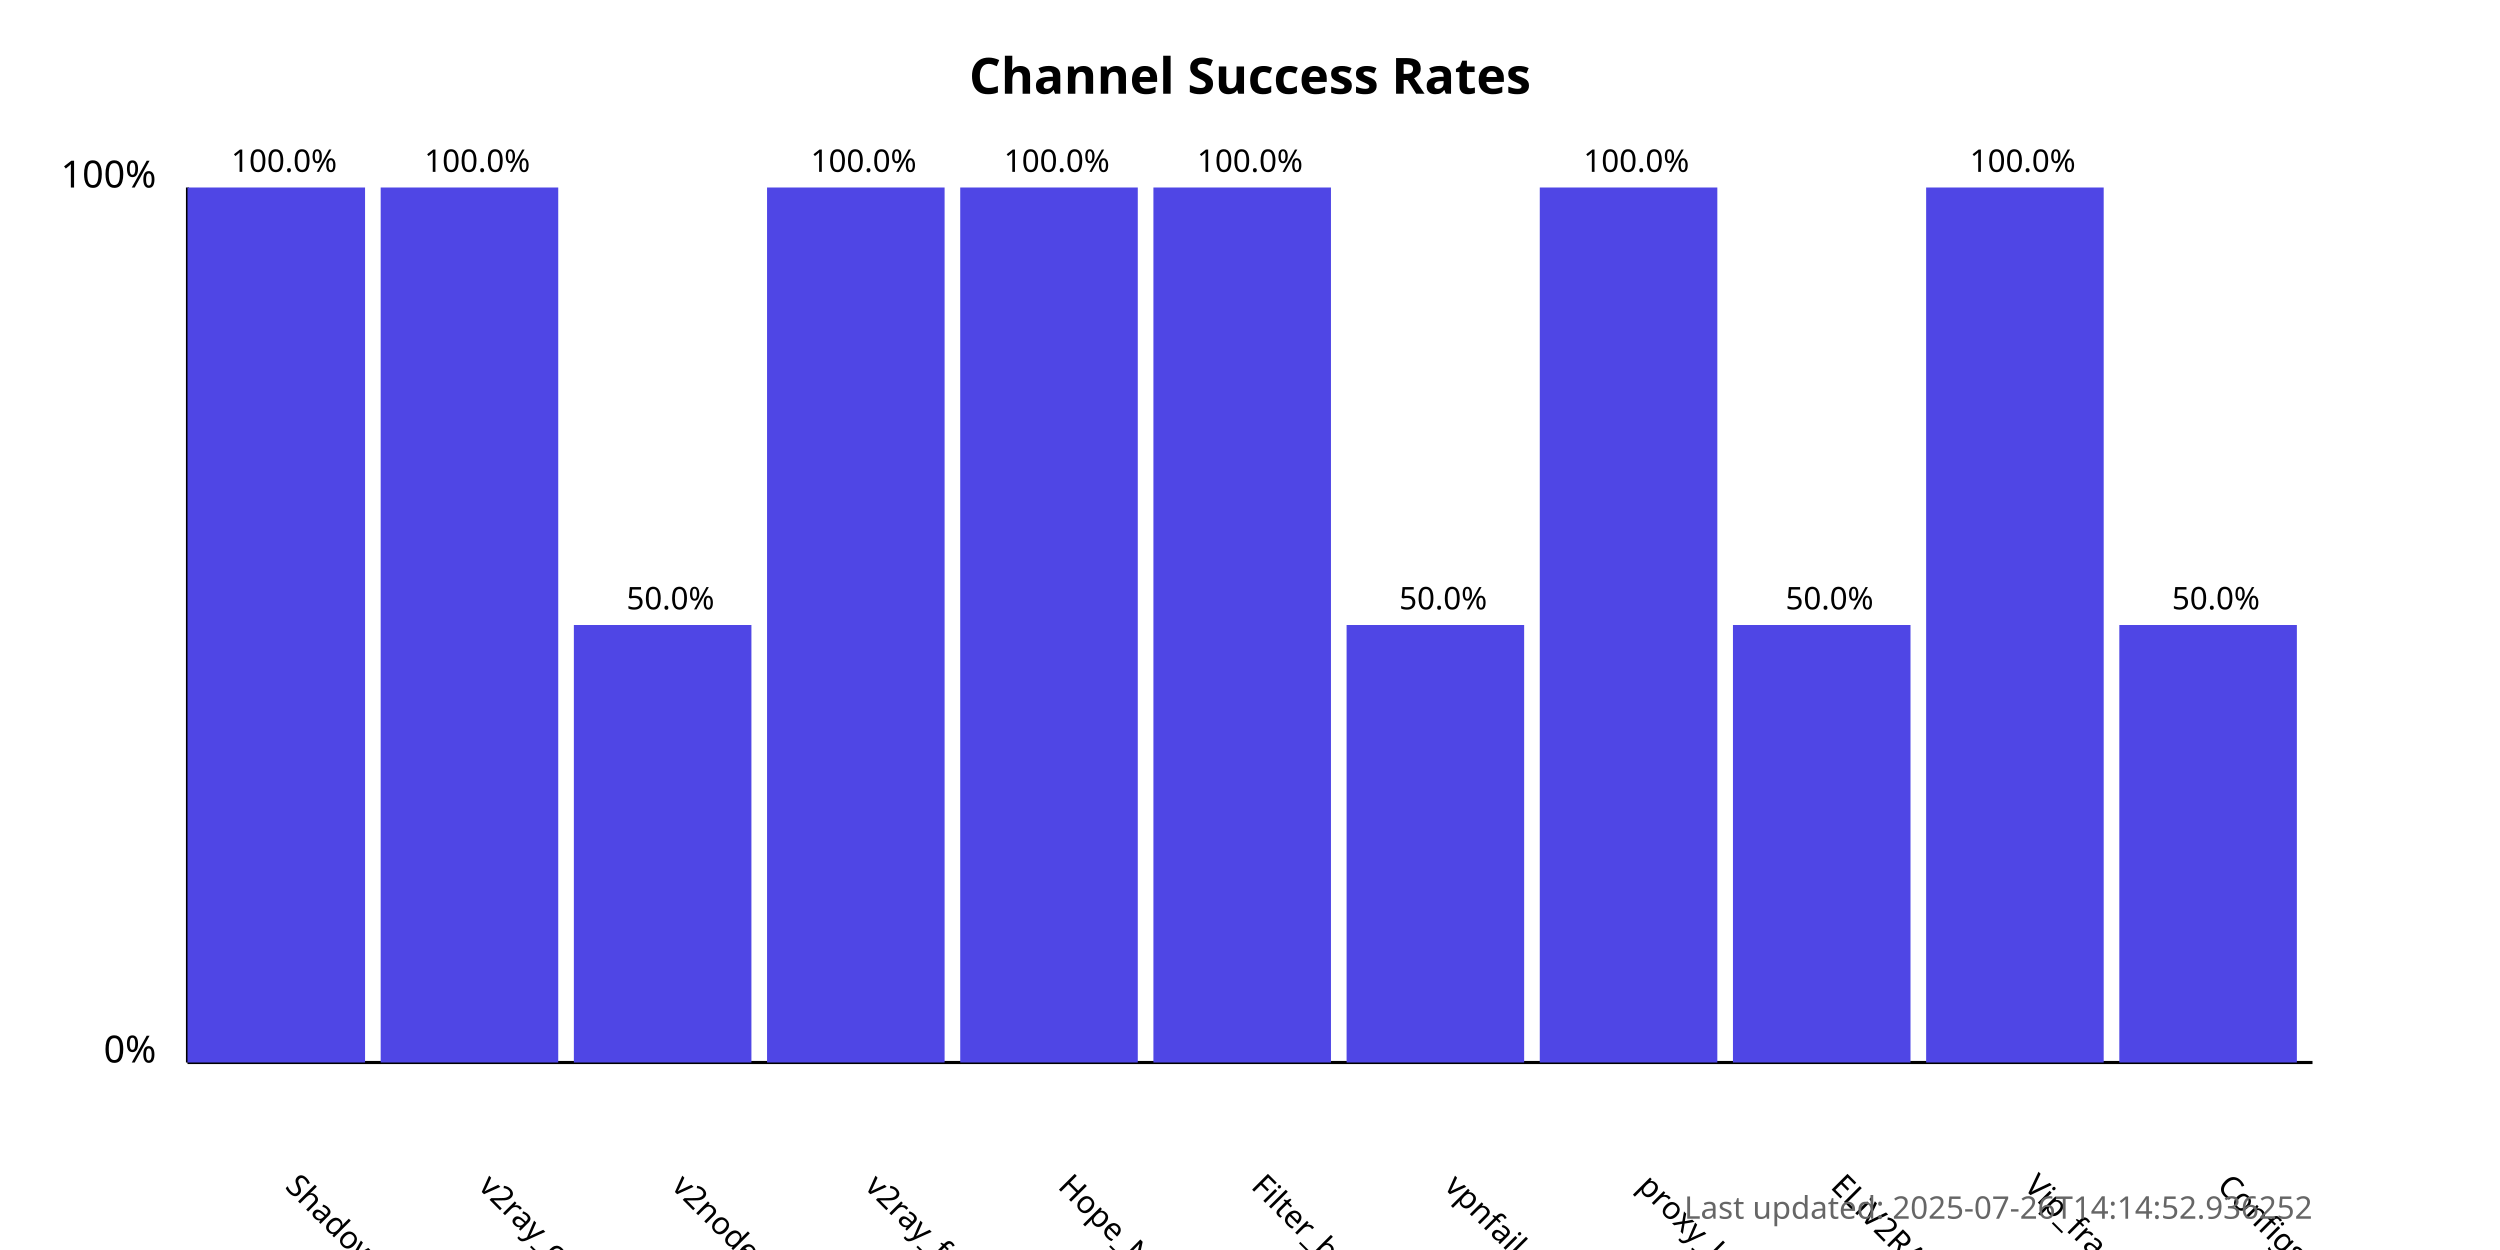
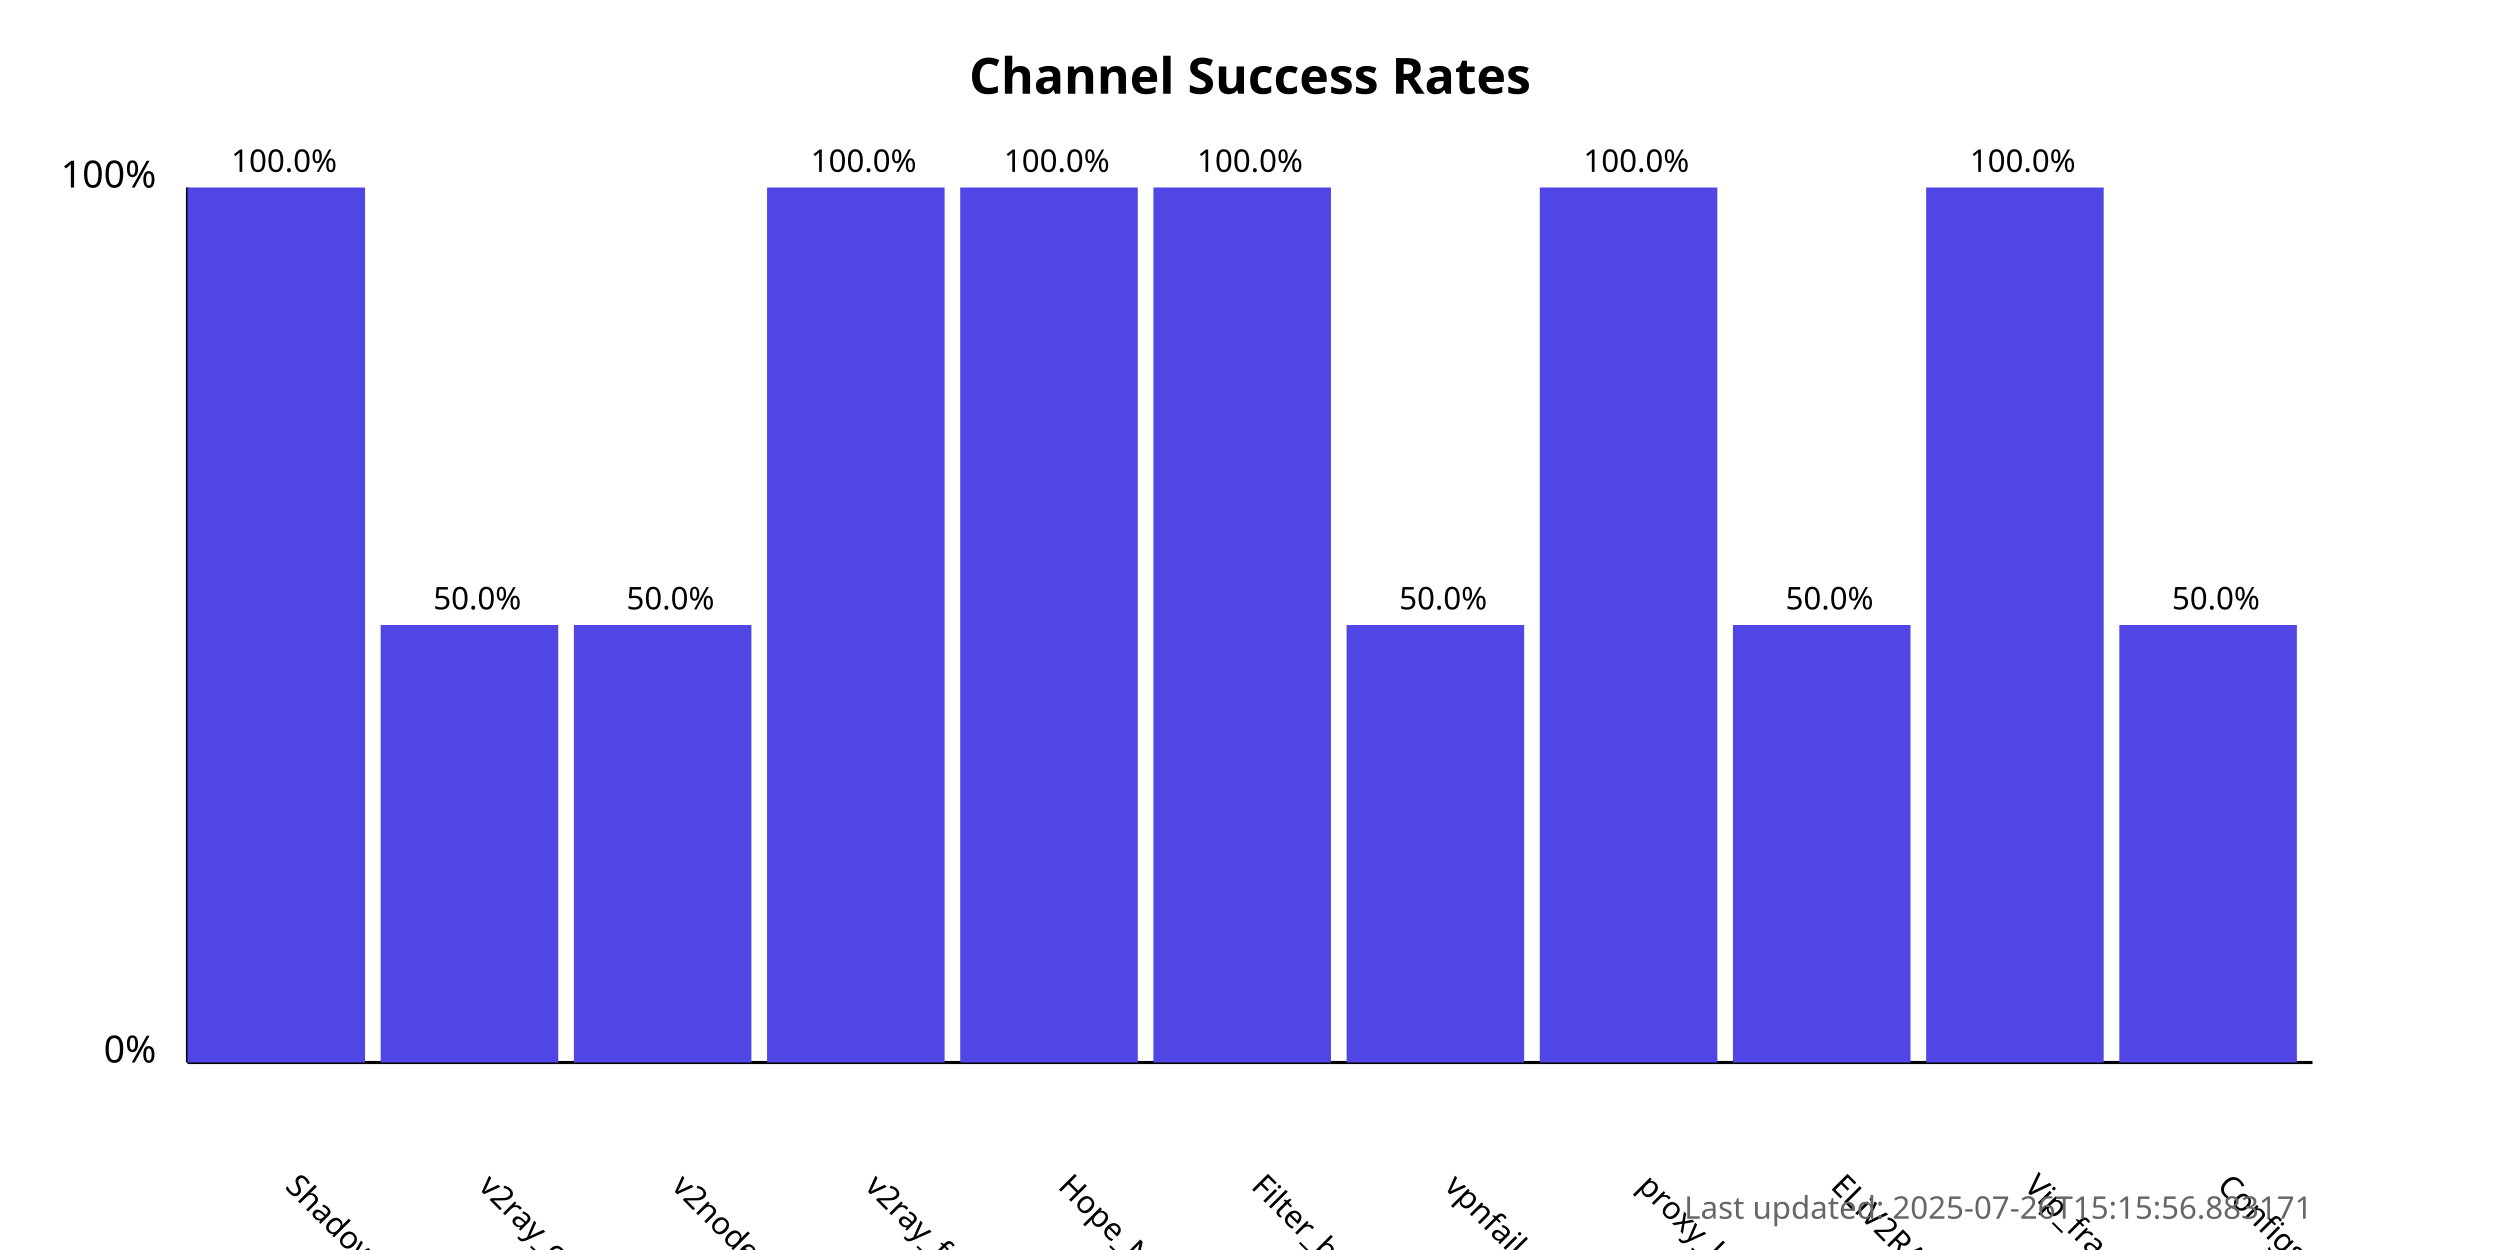
<svg xmlns="http://www.w3.org/2000/svg" width="800" height="400">
  <style>
            .chart-title { font: bold 16px sans-serif; }
            .axis-label { font: 12px sans-serif; }
            .tick-label { font: 10px sans-serif; }
            .bar { fill: #4f46e5; }
            .bar:hover { fill: #6366f1; }
            .timestamp { font: 10px sans-serif; fill: #666; }
        </style>
  <text x="400.0" y="30" text-anchor="middle" class="chart-title">
            Channel Success Rates
        </text>
  <line x1="60" y1="340" x2="60" y2="60" stroke="black" stroke-width="1" />
  <line x1="60" y1="340" x2="740" y2="340" stroke="black" stroke-width="1" />
  <text x="50" y="340" text-anchor="end" class="axis-label">0%</text>
  <text x="50" y="60" text-anchor="end" class="axis-label">100%</text>
  <g>
    <rect x="60" y="60.0" width="56.818" height="280.0" class="bar" />
    <text x="90.909" y="380" transform="rotate(45, 90.90909, 380)" text-anchor="start" class="tick-label">
                ShadowProxy66
            </text>
    <text x="90.909" y="55.0" text-anchor="middle" class="tick-label">
                100.0%
            </text>
  </g>
  <g>
-     <rect x="121.818" y="60.0" width="56.818" height="280.0" class="bar" />
+     <rect x="121.818" y="200.0" width="56.818" height="140.0" class="bar" />
    <text x="152.727" y="380" transform="rotate(45, 152.7273, 380)" text-anchor="start" class="tick-label">
                v2ray_configs_pool
            </text>
-     <text x="152.727" y="55.0" text-anchor="middle" class="tick-label">
-                 100.0%
+     <text x="152.727" y="195.0" text-anchor="middle" class="tick-label">
+                 50.0%
            </text>
  </g>
  <g>
    <rect x="183.636" y="200.0" width="56.818" height="140.0" class="bar" />
    <text x="214.545" y="380" transform="rotate(45, 214.5455, 380)" text-anchor="start" class="tick-label">
                v2nodes
            </text>
    <text x="214.545" y="195.0" text-anchor="middle" class="tick-label">
                50.0%
            </text>
  </g>
  <g>
    <rect x="245.455" y="60.0" width="56.818" height="280.0" class="bar" />
    <text x="276.364" y="380" transform="rotate(45, 276.3636, 380)" text-anchor="start" class="tick-label">
                v2ray_free_conf
            </text>
    <text x="276.364" y="55.0" text-anchor="middle" class="tick-label">
                100.0%
            </text>
  </g>
  <g>
    <rect x="307.273" y="60.0" width="56.818" height="280.0" class="bar" />
    <text x="338.182" y="380" transform="rotate(45, 338.1818, 380)" text-anchor="start" class="tick-label">
                Hope_Net
            </text>
    <text x="338.182" y="55.0" text-anchor="middle" class="tick-label">
                100.0%
            </text>
  </g>
  <g>
    <rect x="369.091" y="60.0" width="56.818" height="280.0" class="bar" />
    <text x="400.0" y="380" transform="rotate(45, 400.0, 380)" text-anchor="start" class="tick-label">
                Filter_breaker
            </text>
    <text x="400.0" y="55.0" text-anchor="middle" class="tick-label">
                100.0%
            </text>
  </g>
  <g>
    <rect x="430.909" y="200.0" width="56.818" height="140.0" class="bar" />
    <text x="461.818" y="380" transform="rotate(45, 461.8182, 380)" text-anchor="start" class="tick-label">
                vpnfail_vless
            </text>
    <text x="461.818" y="195.0" text-anchor="middle" class="tick-label">
                50.0%
            </text>
  </g>
  <g>
    <rect x="492.727" y="60.0" width="56.818" height="280.0" class="bar" />
    <text x="523.636" y="380" transform="rotate(45, 523.6364, 380)" text-anchor="start" class="tick-label">
                proxy_kafee
            </text>
    <text x="523.636" y="55.0" text-anchor="middle" class="tick-label">
                100.0%
            </text>
  </g>
  <g>
    <rect x="554.545" y="200.0" width="56.818" height="140.0" class="bar" />
    <text x="585.455" y="380" transform="rotate(45, 585.4545, 380)" text-anchor="start" class="tick-label">
                ELiV2RAY
            </text>
    <text x="585.455" y="195.0" text-anchor="middle" class="tick-label">
                50.0%
            </text>
  </g>
  <g>
    <rect x="616.364" y="60.0" width="56.818" height="280.0" class="bar" />
    <text x="647.273" y="380" transform="rotate(45, 647.2727, 380)" text-anchor="start" class="tick-label">
                Vip_fragment_v2ray
            </text>
    <text x="647.273" y="55.0" text-anchor="middle" class="tick-label">
                100.0%
            </text>
  </g>
  <g>
    <rect x="678.182" y="200.0" width="56.818" height="140.0" class="bar" />
    <text x="709.091" y="380" transform="rotate(45, 709.0909, 380)" text-anchor="start" class="tick-label">
                ConfigsHubPlus
            </text>
    <text x="709.091" y="195.0" text-anchor="middle" class="tick-label">
                50.0%
            </text>
  </g>
  <text x="740" y="390" text-anchor="end" class="timestamp">
-             Last updated: 2025-07-26T14:14:52.936252
+             Last updated: 2025-07-26T15:15:56.883171
        </text>
</svg>
